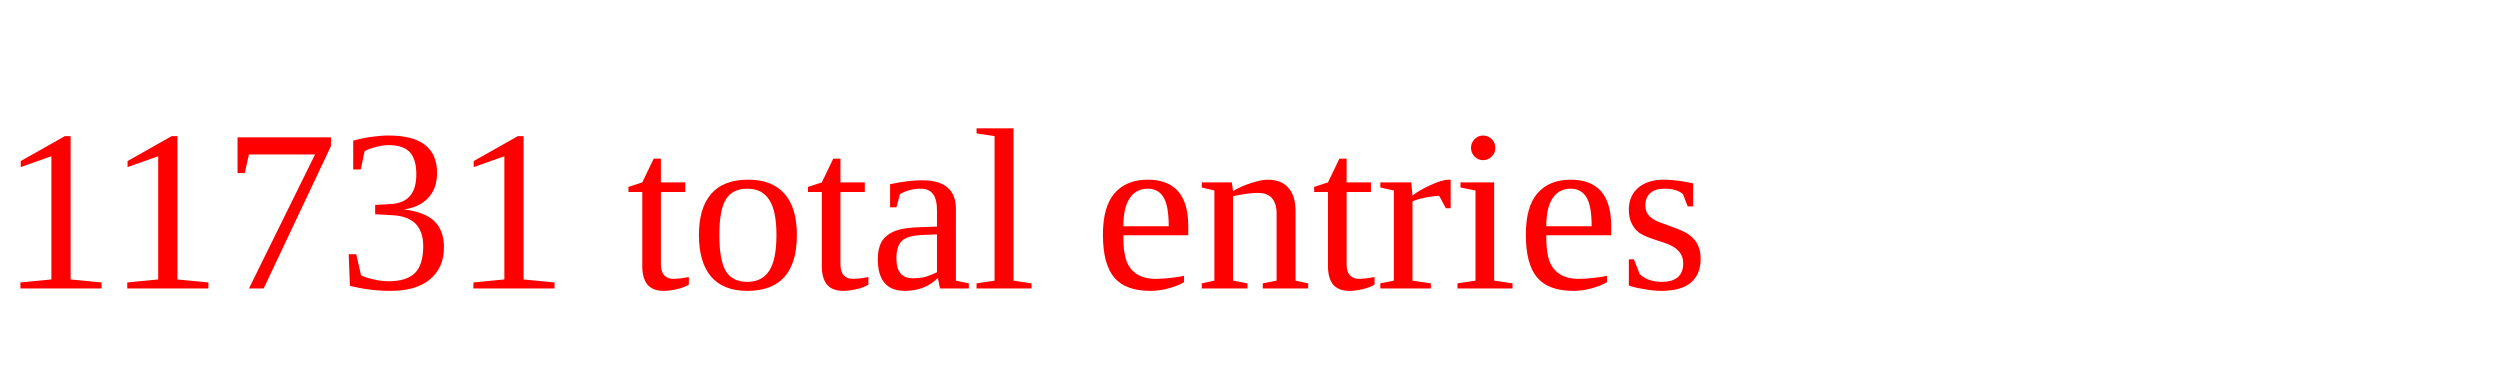
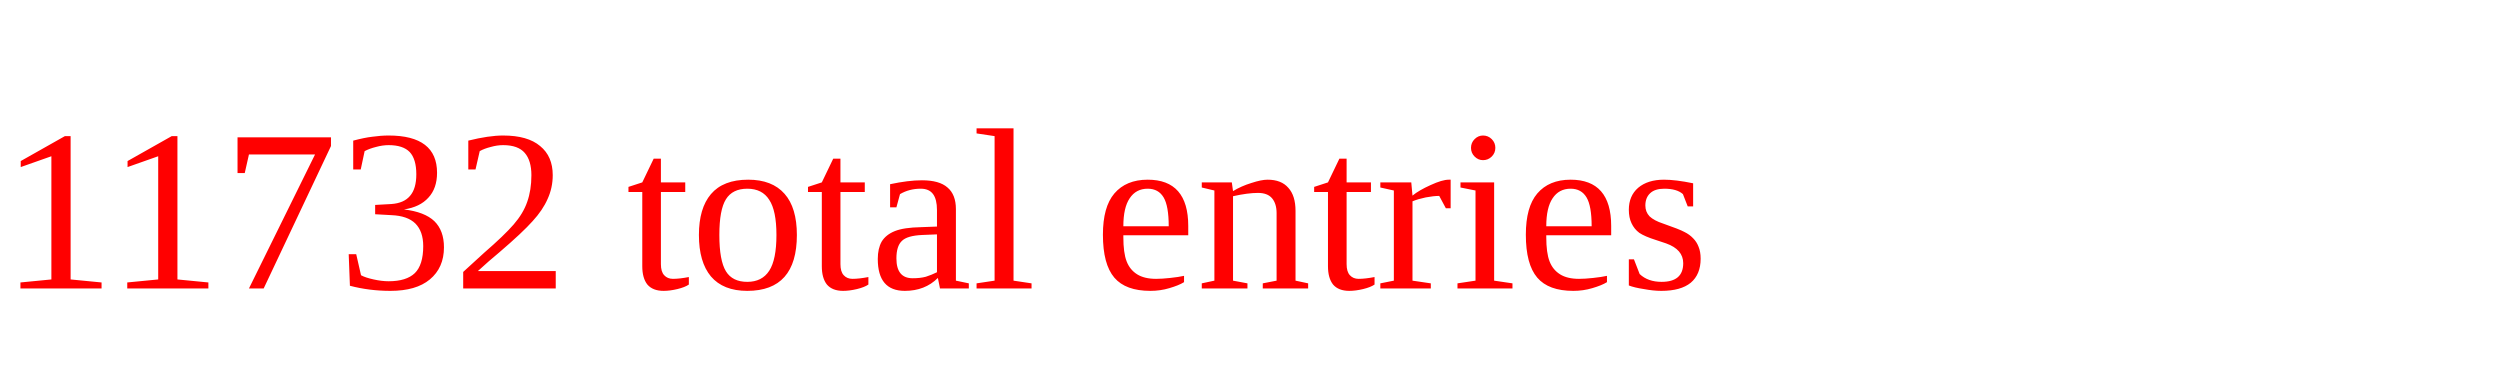
<svg xmlns="http://www.w3.org/2000/svg" height="20" width="130" version="1.1">
-   <text x="0" y="15" fill="red">11731 total entries</text>
+   <text x="0" y="15" fill="red">11732 total entries</text>
</svg>
